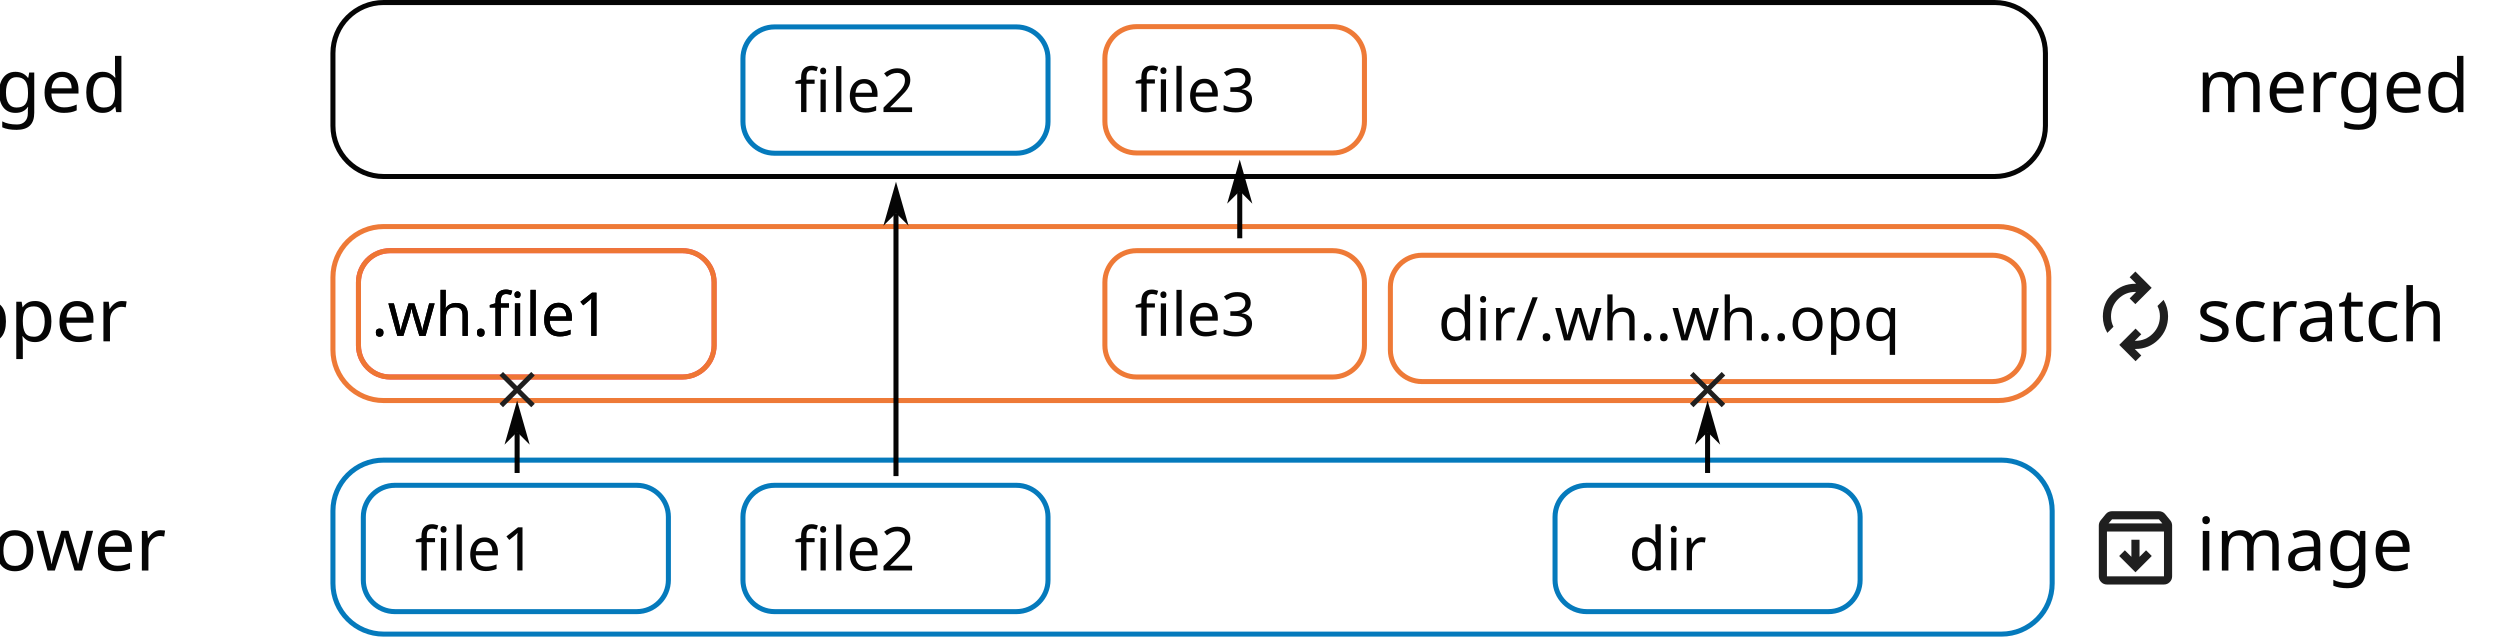
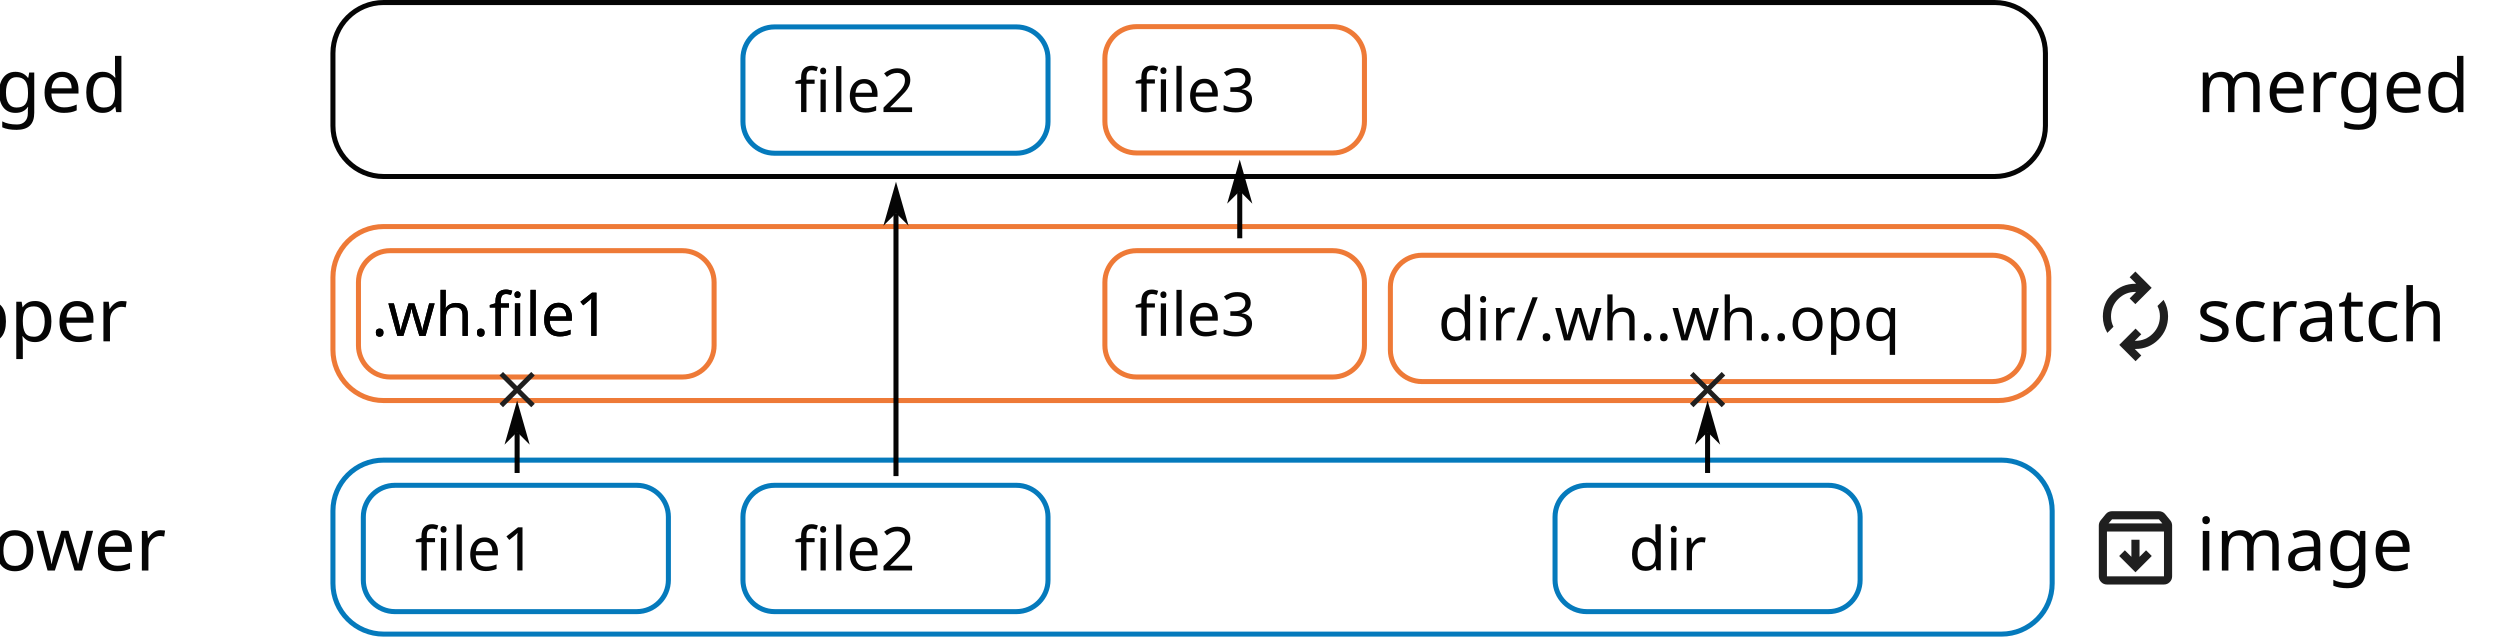
<svg xmlns="http://www.w3.org/2000/svg" width="262.456mm" height="66.835mm" viewBox="0 0 262.456 66.835" version="1.1" id="svg1" xml:space="preserve">
  <defs id="defs1">
    <marker style="overflow:visible" id="DartArrow-6" refX="0" refY="0" orient="auto-start-reverse" markerWidth="1" markerHeight="1" viewBox="0 0 1 1" preserveAspectRatio="xMidYMid">
      <path style="fill:context-stroke;fill-rule:evenodd;stroke:none" d="M 0,0 5,-5 -12.5,0 5,5 Z" transform="scale(-0.5)" id="path6-2" />
    </marker>
    <marker style="overflow:visible" id="DartArrow-0" refX="0" refY="0" orient="auto-start-reverse" markerWidth="1" markerHeight="1" viewBox="0 0 1 1" preserveAspectRatio="xMidYMid">
      <path style="fill:context-stroke;fill-rule:evenodd;stroke:none" d="M 0,0 5,-5 -12.5,0 5,5 Z" transform="scale(-0.5)" id="path6-20" />
    </marker>
    <marker style="overflow:visible" id="DartArrow-6-1" refX="0" refY="0" orient="auto-start-reverse" markerWidth="1" markerHeight="1" viewBox="0 0 1 1" preserveAspectRatio="xMidYMid">
      <path style="fill:context-stroke;fill-rule:evenodd;stroke:none" d="M 0,0 5,-5 -12.5,0 5,5 Z" transform="scale(-0.5)" id="path6-2-9" />
    </marker>
    <marker style="overflow:visible" id="DartArrow-0-2" refX="0" refY="0" orient="auto-start-reverse" markerWidth="1" markerHeight="1" viewBox="0 0 1 1" preserveAspectRatio="xMidYMid">
      <path style="fill:context-stroke;fill-rule:evenodd;stroke:none" d="M 0,0 5,-5 -12.5,0 5,5 Z" transform="scale(-0.5)" id="path6-20-8" />
    </marker>
  </defs>
  <g id="layer1" transform="translate(-31.2284,-17.25024)">
    <rect style="opacity:0.98;fill:none;stroke:#0077bb;stroke-width:0.529;stroke-opacity:1" id="rect1-3" width="180.489" height="18.265" x="66.181" y="65.555" ry="5.323" />
    <rect style="opacity:0.98;fill:none;stroke:#ee7733;stroke-width:0.529;stroke-opacity:1" id="rect1-89" width="180.136" height="18.265" x="66.181" y="41.035" ry="5.323" />
    <rect style="opacity:0.98;fill:none;stroke:#000000;stroke-width:0.529;stroke-opacity:1" id="rect1-0" width="179.782" height="18.265" x="66.181" y="17.515" ry="5.323" />
    <text xml:space="preserve" style="font-style:normal;font-variant:normal;font-weight:normal;font-stretch:normal;font-size:7.761px;line-height:3.1;font-family:'SUSE Mono 20250730';-inkscape-font-specification:'SUSE Mono 20250730';text-align:end;writing-mode:lr-tb;direction:ltr;text-anchor:end;opacity:0.98;fill:#000000;fill-opacity:1;stroke:none;stroke-width:0.529" x="58.757" y="29.024" id="text1-3-7">
      <tspan id="tspan1-0-4" style="line-height:3.1;fill:#000000;fill-opacity:1;stroke:none;stroke-width:0.529" x="58.757" y="29.024">merged</tspan>
      <tspan style="line-height:3.1;fill:#000000;fill-opacity:1;stroke:none;stroke-width:0.529" x="58.757" y="53.084" id="tspan3">upper</tspan>
      <tspan style="line-height:3.1;fill:#000000;fill-opacity:1;stroke:none;stroke-width:0.529" x="58.757" y="77.143" id="tspan4">lower</tspan>
    </text>
    <text xml:space="preserve" style="font-style:normal;font-variant:normal;font-weight:normal;font-stretch:normal;font-size:7.761px;line-height:3.1;font-family:'SUSE Mono 20250730';-inkscape-font-specification:'SUSE Mono 20250730';text-align:start;writing-mode:lr-tb;direction:ltr;text-anchor:start;opacity:0.98;fill:#000000;fill-opacity:1;stroke:none;stroke-width:0.529" x="261.825" y="29.024" id="text1-3-7-0">
      <tspan id="tspan1-0-4-8" style="font-style:normal;font-variant:normal;font-weight:normal;font-stretch:normal;line-height:3.1;font-family:'SUSE Mono 20250730';-inkscape-font-specification:'SUSE Mono 20250730';fill:#000000;fill-opacity:1;stroke:none;stroke-width:0.529" x="261.825" y="29.024">merged</tspan>
      <tspan style="font-style:normal;font-variant:normal;font-weight:normal;font-stretch:normal;font-size:7.761px;line-height:3.1;font-family:'SUSE Mono 20250730';-inkscape-font-specification:'SUSE Mono 20250730';fill:#000000;fill-opacity:1;stroke:none;stroke-width:0.529" x="261.825" y="53.084" id="tspan3-1">scratch</tspan>
      <tspan style="line-height:3.1;fill:#000000;fill-opacity:1;stroke:none;stroke-width:0.529" x="261.825" y="77.143" id="tspan4-3">image</tspan>
    </text>
    <rect style="opacity:0.98;fill:none;fill-opacity:1;stroke:#0077bb;stroke-width:0.529;stroke-opacity:1" id="rect2" width="32.027" height="13.261" x="69.371" y="68.199" ry="3.322" />
    <text xml:space="preserve" style="font-style:normal;font-variant:normal;font-weight:normal;font-stretch:normal;font-size:6.35px;line-height:1.4;font-family:'SUSE Mono 20250730';-inkscape-font-specification:'SUSE Mono 20250730';text-align:center;writing-mode:lr-tb;direction:ltr;text-anchor:middle;opacity:0.98;fill:none;fill-opacity:1;stroke:#0077bb;stroke-width:0.529;stroke-opacity:1" x="85.254" y="77.14" id="text2">
      <tspan id="tspan2" style="font-size:6.35px;fill:#000000;fill-opacity:1;stroke:none;stroke-width:0.529" x="85.254" y="77.14">file1</tspan>
    </text>
    <rect style="opacity:0.98;fill:none;fill-opacity:1;stroke:#0077bb;stroke-width:0.529;stroke-opacity:1" id="rect2-5-9" width="32.027" height="13.261" x="109.224" y="68.199" ry="3.322" />
    <text xml:space="preserve" style="font-style:normal;font-variant:normal;font-weight:normal;font-stretch:normal;font-size:6.35px;line-height:1.4;font-family:'SUSE Mono 20250730';-inkscape-font-specification:'SUSE Mono 20250730';text-align:center;writing-mode:lr-tb;direction:ltr;text-anchor:middle;opacity:0.98;fill:none;fill-opacity:1;stroke:#0077bb;stroke-width:0.529;stroke-opacity:1" x="125.107" y="77.14" id="text2-4-3">
      <tspan id="tspan2-8-6" style="font-size:6.35px;fill:#000000;fill-opacity:1;stroke:none;stroke-width:0.529" x="125.107" y="77.14">file2</tspan>
    </text>
    <rect style="opacity:0.98;fill:none;fill-opacity:1;stroke:#0077bb;stroke-width:0.529;stroke-dasharray:none;stroke-dashoffset:0;stroke-opacity:1" id="rect2-5-9-1" width="32.027" height="13.261" x="109.224" y="20.075" ry="3.322" />
    <text xml:space="preserve" style="font-style:normal;font-variant:normal;font-weight:normal;font-stretch:normal;font-size:6.35px;line-height:1.4;font-family:'SUSE Mono 20250730';-inkscape-font-specification:'SUSE Mono 20250730';text-align:center;writing-mode:lr-tb;direction:ltr;text-anchor:middle;opacity:0.98;fill:none;fill-opacity:1;stroke:#0077bb;stroke-width:0.529;stroke-opacity:1" x="125.107" y="29.016" id="text2-4-3-0">
      <tspan id="tspan2-8-6-5" style="font-size:6.35px;fill:#000000;fill-opacity:1;stroke:none;stroke-width:0.529" x="125.107" y="29.016">file2</tspan>
    </text>
    <rect style="opacity:0.98;fill:none;fill-opacity:1;stroke:#0077bb;stroke-width:0.529;stroke-opacity:1" id="rect2-4-4" width="32.027" height="13.261" x="194.481" y="68.199" ry="3.322" />
    <text xml:space="preserve" style="font-style:normal;font-variant:normal;font-weight:normal;font-stretch:normal;font-size:6.35px;line-height:1.4;font-family:'SUSE Mono 20250730';-inkscape-font-specification:'SUSE Mono 20250730';text-align:center;writing-mode:lr-tb;direction:ltr;text-anchor:middle;opacity:0.98;fill:none;fill-opacity:1;stroke:#0077bb;stroke-width:0.529;stroke-opacity:1" x="210.431" y="77.116" id="text2-0-7">
      <tspan id="tspan2-5-2" style="font-size:6.35px;fill:#000000;fill-opacity:1;stroke:none;stroke-width:0.529" x="210.431" y="77.116">dir</tspan>
    </text>
    <rect style="opacity:0.98;fill:none;fill-opacity:1;stroke:#ee7733;stroke-width:0.529;stroke-opacity:1" id="rect2-4-4-2" width="66.527" height="13.261" x="177.194" y="44.047" ry="3.322" />
    <text xml:space="preserve" style="font-style:normal;font-variant:normal;font-weight:normal;font-stretch:normal;font-size:6.35px;line-height:1.4;font-family:'SUSE Mono 20250730';-inkscape-font-specification:'SUSE Mono 20250730';text-align:center;writing-mode:lr-tb;direction:ltr;text-anchor:middle;opacity:0.98;fill:none;fill-opacity:1;stroke:#0077bb;stroke-width:0.529;stroke-opacity:1" x="210.593" y="52.987" id="text2-0-7-9">
      <tspan id="tspan2-5-2-9" style="font-size:6.35px;fill:#000000;fill-opacity:1;stroke:none;stroke-width:0.529" x="210.593" y="52.987">dir/.wh..wh..opq</tspan>
    </text>
-     <rect style="opacity:0.98;fill:none;fill-opacity:1;stroke:#ee3377;stroke-width:0.529;stroke-opacity:1" id="rect2-9" width="37.335" height="13.261" x="68.861" y="43.567" ry="3.322" />
    <text xml:space="preserve" style="font-style:normal;font-variant:normal;font-weight:normal;font-stretch:normal;font-size:6.35px;line-height:1.4;font-family:'SUSE Mono 20250730';-inkscape-font-specification:'SUSE Mono 20250730';text-align:center;writing-mode:lr-tb;direction:ltr;text-anchor:middle;opacity:0.98;fill:none;fill-opacity:1;stroke:#0077bb;stroke-width:0.529;stroke-opacity:1" x="86.861" y="52.507" id="text2-2">
      <tspan id="tspan2-2" style="font-size:6.35px;fill:#000000;fill-opacity:1;stroke:none;stroke-width:0.529" x="86.861" y="52.507">.wh.file1</tspan>
    </text>
    <rect style="opacity:0.98;fill:none;fill-opacity:1;stroke:#ee7733;stroke-width:0.529;stroke-opacity:1" id="rect2-9-5" width="37.335" height="13.261" x="68.861" y="43.567" ry="3.322" />
    <text xml:space="preserve" style="font-style:normal;font-variant:normal;font-weight:normal;font-stretch:normal;font-size:6.35px;line-height:1.4;font-family:'SUSE Mono 20250730';-inkscape-font-specification:'SUSE Mono 20250730';text-align:center;writing-mode:lr-tb;direction:ltr;text-anchor:middle;opacity:0.98;fill:none;fill-opacity:1;stroke:#0077bb;stroke-width:0.529;stroke-opacity:1" x="86.861" y="52.507" id="text2-2-9">
      <tspan id="tspan2-2-3" style="font-size:6.35px;fill:#000000;fill-opacity:1;stroke:none;stroke-width:0.529" x="86.861" y="52.507">.wh.file1</tspan>
    </text>
    <rect style="opacity:0.98;fill:none;fill-opacity:1;stroke:#ee7733;stroke-width:0.529;stroke-opacity:1" id="rect2-9-5-8" width="27.249" height="13.261" x="147.222" y="43.567" ry="3.322" />
    <text xml:space="preserve" style="font-style:normal;font-variant:normal;font-weight:normal;font-stretch:normal;font-size:6.35px;line-height:1.4;font-family:'SUSE Mono 20250730';-inkscape-font-specification:'SUSE Mono 20250730';text-align:center;writing-mode:lr-tb;direction:ltr;text-anchor:middle;opacity:0.98;fill:none;fill-opacity:1;stroke:#0077bb;stroke-width:0.529;stroke-opacity:1" x="160.831" y="52.507" id="text2-2-9-1">
      <tspan id="tspan2-2-3-9" style="font-size:6.35px;fill:#000000;fill-opacity:1;stroke:none;stroke-width:0.529" x="160.831" y="52.507">file3</tspan>
    </text>
    <rect style="opacity:0.98;fill:none;fill-opacity:1;stroke:#ee7733;stroke-width:0.529;stroke-dasharray:none;stroke-dashoffset:0;stroke-opacity:1" id="rect2-9-5-8-2" width="27.249" height="13.261" x="147.222" y="20.047" ry="3.322" />
    <text xml:space="preserve" style="font-style:normal;font-variant:normal;font-weight:normal;font-stretch:normal;font-size:6.35px;line-height:1.4;font-family:'SUSE Mono 20250730';-inkscape-font-specification:'SUSE Mono 20250730';text-align:center;writing-mode:lr-tb;direction:ltr;text-anchor:middle;opacity:0.98;fill:none;fill-opacity:1;stroke:#0077bb;stroke-width:0.529;stroke-opacity:1" x="160.831" y="28.988" id="text2-2-9-1-0">
      <tspan id="tspan2-2-3-9-7" style="font-size:6.35px;fill:#000000;fill-opacity:1;stroke:none;stroke-width:0.529" x="160.831" y="28.988">file3</tspan>
    </text>
    <path style="opacity:0.98;fill:#000000;fill-opacity:1;stroke:#000000;stroke-width:0.529;stroke-dasharray:none;stroke-dashoffset:0;stroke-opacity:1;marker-end:url(#DartArrow-0)" d="M 85.517,66.905 V 62.611" id="path2-9" />
    <path style="opacity:0.98;fill:#000000;fill-opacity:1;stroke:#000000;stroke-width:0.529;stroke-dasharray:none;stroke-dashoffset:0;stroke-opacity:1;marker-end:url(#DartArrow-6)" d="M 125.291,67.232 V 39.631" id="path2-8" />
    <path style="opacity:0.98;fill:#000000;fill-opacity:1;stroke:#000000;stroke-width:0.529;stroke-dasharray:none;stroke-dashoffset:0;stroke-opacity:1;marker-end:url(#DartArrow-6-1)" d="M 161.38,42.265 V 37.311" id="path2-8-5" />
    <g style="fill:#1f1f1f" id="g1" transform="matrix(0.01069788,0,0,0.01069788,250.2794,55.5973)">
      <path d="m 204,-318 q -22,-38 -33,-78 -11,-40 -11,-82 0,-134 93,-228 93,-94 227,-94 h 7 l -64,-64 56,-56 160,160 -160,160 -56,-56 64,-64 h -7 q -100,0 -170,70.5 -70,70.5 -70,171.5 0,26 6,51 6,25 18,49 z m 277,278 -160,-160 160,-160 56,56 -64,64 h 7 q 100,0 170,-70.5 70,-70.5 70,-171.5 0,-26 -6,-51 -6,-25 -18,-49 l 60,-60 q 22,38 33,78 11,40 11,82 0,134 -93,228 -93,94 -227,94 h -7 l 64,64 z" id="path1-1" />
    </g>
    <g style="fill:#1f1f1f" id="g2" transform="matrix(0.01069021,0,0,0.01069021,250.2831,79.89634)">
      <path d="m 480,-240 160,-160 -56,-56 -64,64 v -168 h -80 v 168 l -64,-64 -56,56 z M 200,-640 v 440 h 560 v -440 z m 0,520 q -33,0 -56.5,-23.5 Q 120,-167 120,-200 v -499 q 0,-14 4.5,-27 4.5,-13 13.5,-24 l 50,-61 q 11,-14 27.5,-21.5 16.5,-7.5 34.5,-7.5 h 460 q 18,0 34.5,7.5 16.5,7.5 27.5,21.5 l 50,61 q 9,11 13.5,24 4.5,13 4.5,27 v 499 q 0,33 -23.5,56.5 Q 793,-120 760,-120 Z m 16,-600 h 528 l -34,-40 H 250 Z m 264,300 z" id="path1-0" />
    </g>
    <g style="fill:#1f1f1f" id="g3" transform="matrix(0.00661458,0,0,0.00661458,82.34175,61.32597)">
      <path d="m 256,-200 -56,-56 224,-224 -224,-224 56,-56 224,224 224,-224 56,56 -224,224 224,224 -56,56 -224,-224 z" id="path1-25" />
    </g>
    <path style="opacity:0.98;fill:#000000;fill-opacity:1;stroke:#000000;stroke-width:0.529;stroke-dasharray:none;stroke-dashoffset:0;stroke-opacity:1;marker-end:url(#DartArrow-0-2)" d="M 210.494,66.905 V 62.611" id="path2-9-2" />
    <g style="fill:#1f1f1f" id="g3-4" transform="matrix(0.00661458,0,0,0.00661458,207.319,61.32597)">
      <path d="m 256,-200 -56,-56 224,-224 -224,-224 56,-56 224,224 224,-224 56,56 -224,224 224,224 -56,56 -224,-224 z" id="path1-25-0" />
    </g>
  </g>
</svg>
